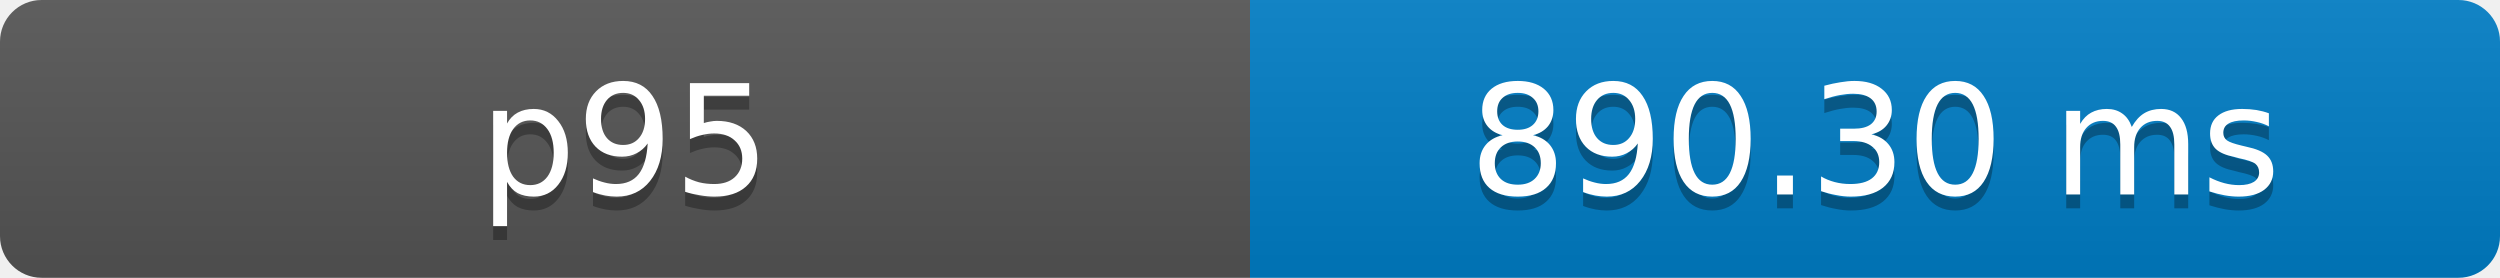
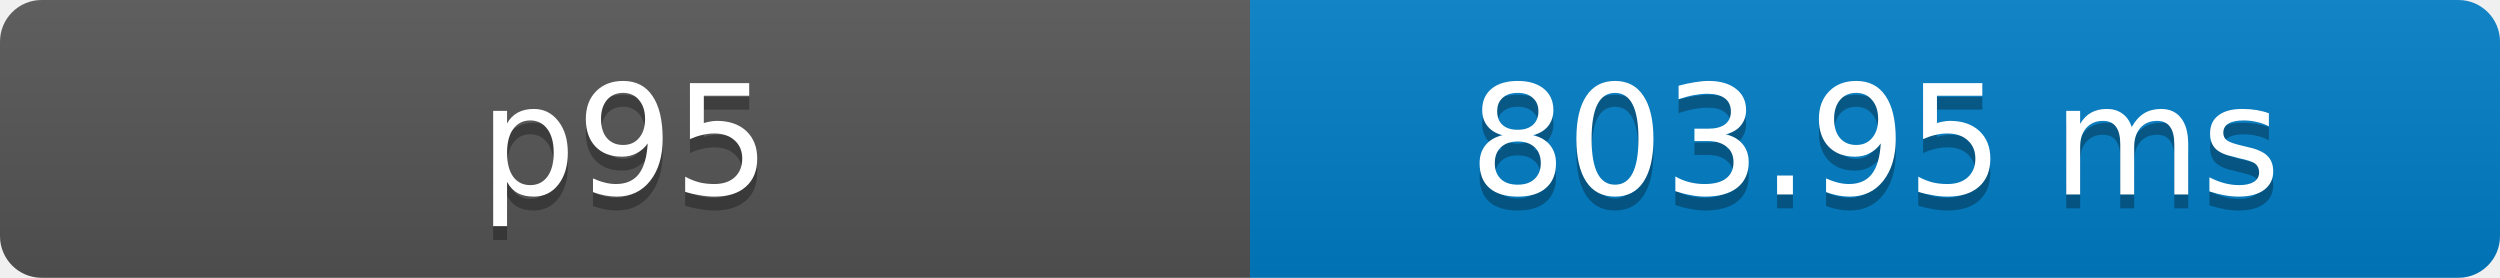
- <svg xmlns="http://www.w3.org/2000/svg" width="180" height="20" role="img" aria-label="p95: 890.30 ms">
+ <svg xmlns="http://www.w3.org/2000/svg" width="180" height="20" role="img" aria-label="p95: 803.95 ms">
  <defs>
    <clipPath id="round">
      <rect width="180" height="20" rx="3" fill="#fff" />
    </clipPath>
    <linearGradient id="shade" x2="0" y2="100%">
      <stop offset="0" stop-color="#bbb" stop-opacity=".1" />
      <stop offset="1" stop-opacity=".1" />
    </linearGradient>
  </defs>
  <g clip-path="url(#round)">
    <rect width="90" height="20" fill="#555" />
    <rect x="90" width="90" height="20" fill="#007ec6" />
    <rect width="180" height="20" fill="url(#shade)" />
  </g>
  <g fill="#fff" text-anchor="middle" font-family="Verdana,Geneva,DejaVu Sans,sans-serif" font-size="11">
    <text x="45" y="15" fill="#010101" fill-opacity=".3">p95</text>
    <text x="45" y="14">p95</text>
-     <text x="135" y="15" fill="#010101" fill-opacity=".3">890.30 ms</text>
-     <text x="135" y="14">890.30 ms</text>
+     <text x="135" y="15" fill="#010101" fill-opacity=".3">803.95 ms</text>
+     <text x="135" y="14">803.95 ms</text>
  </g>
</svg>
